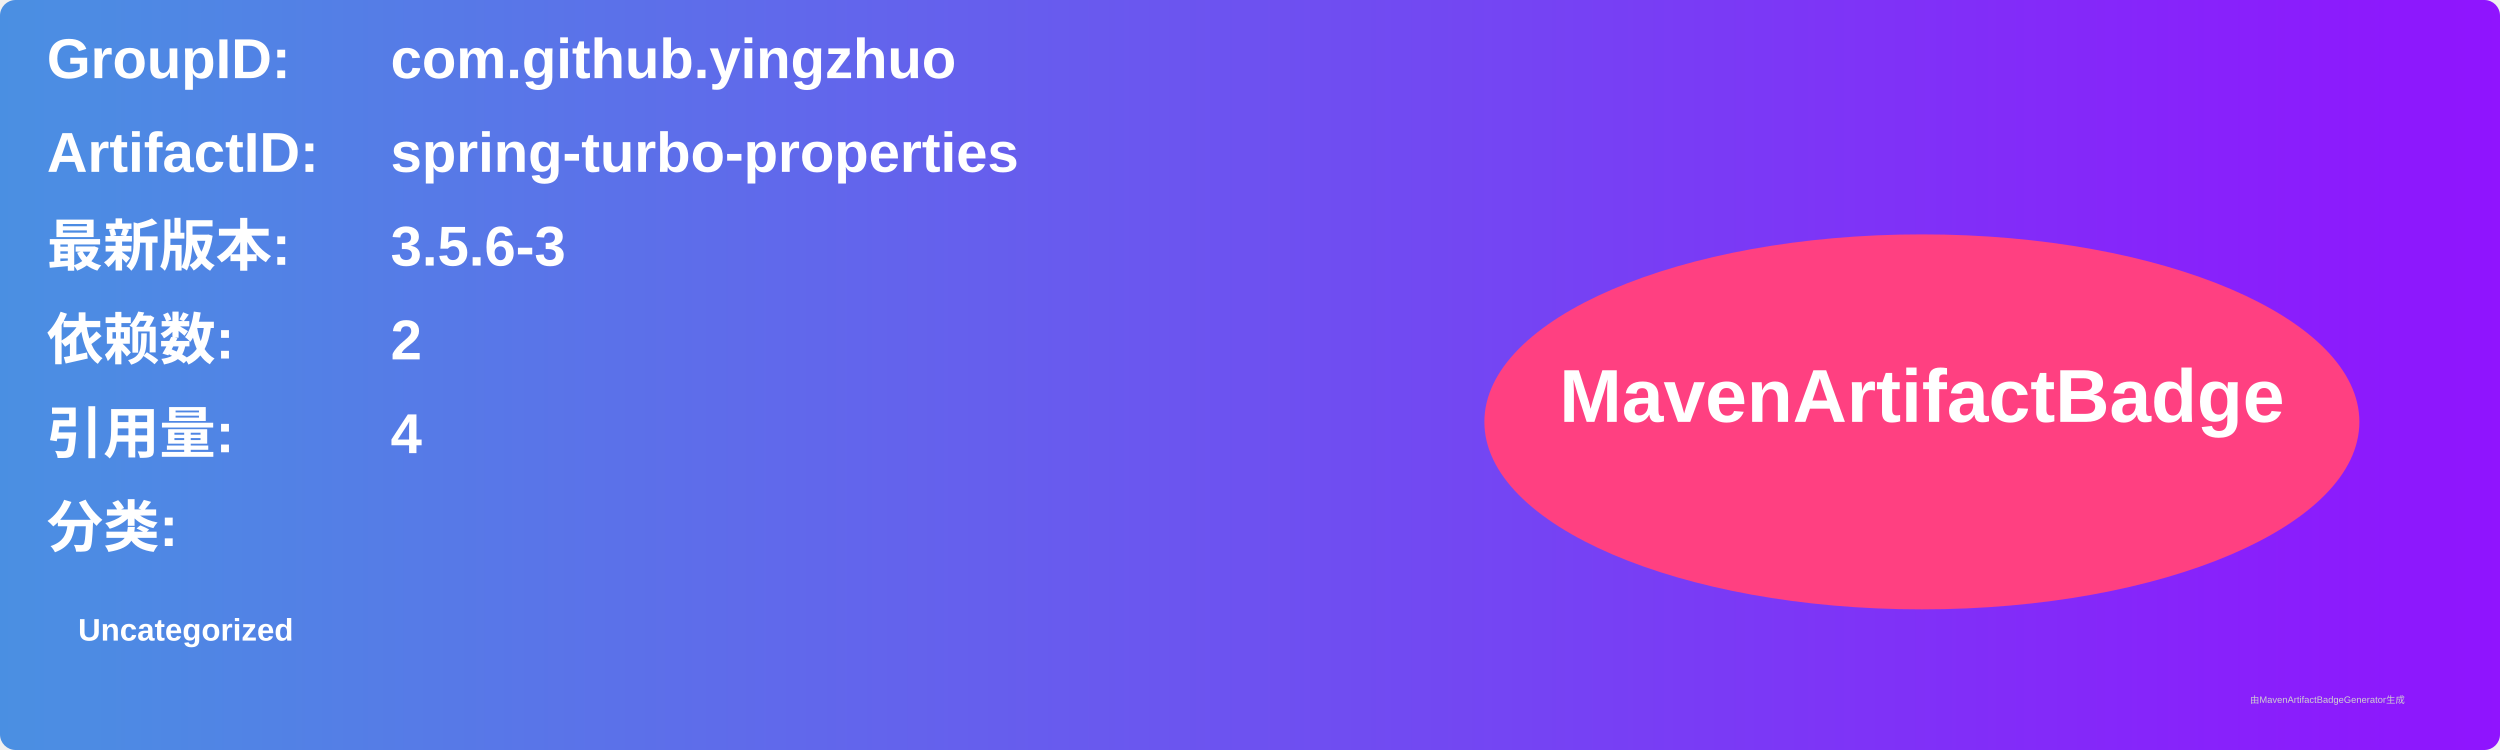
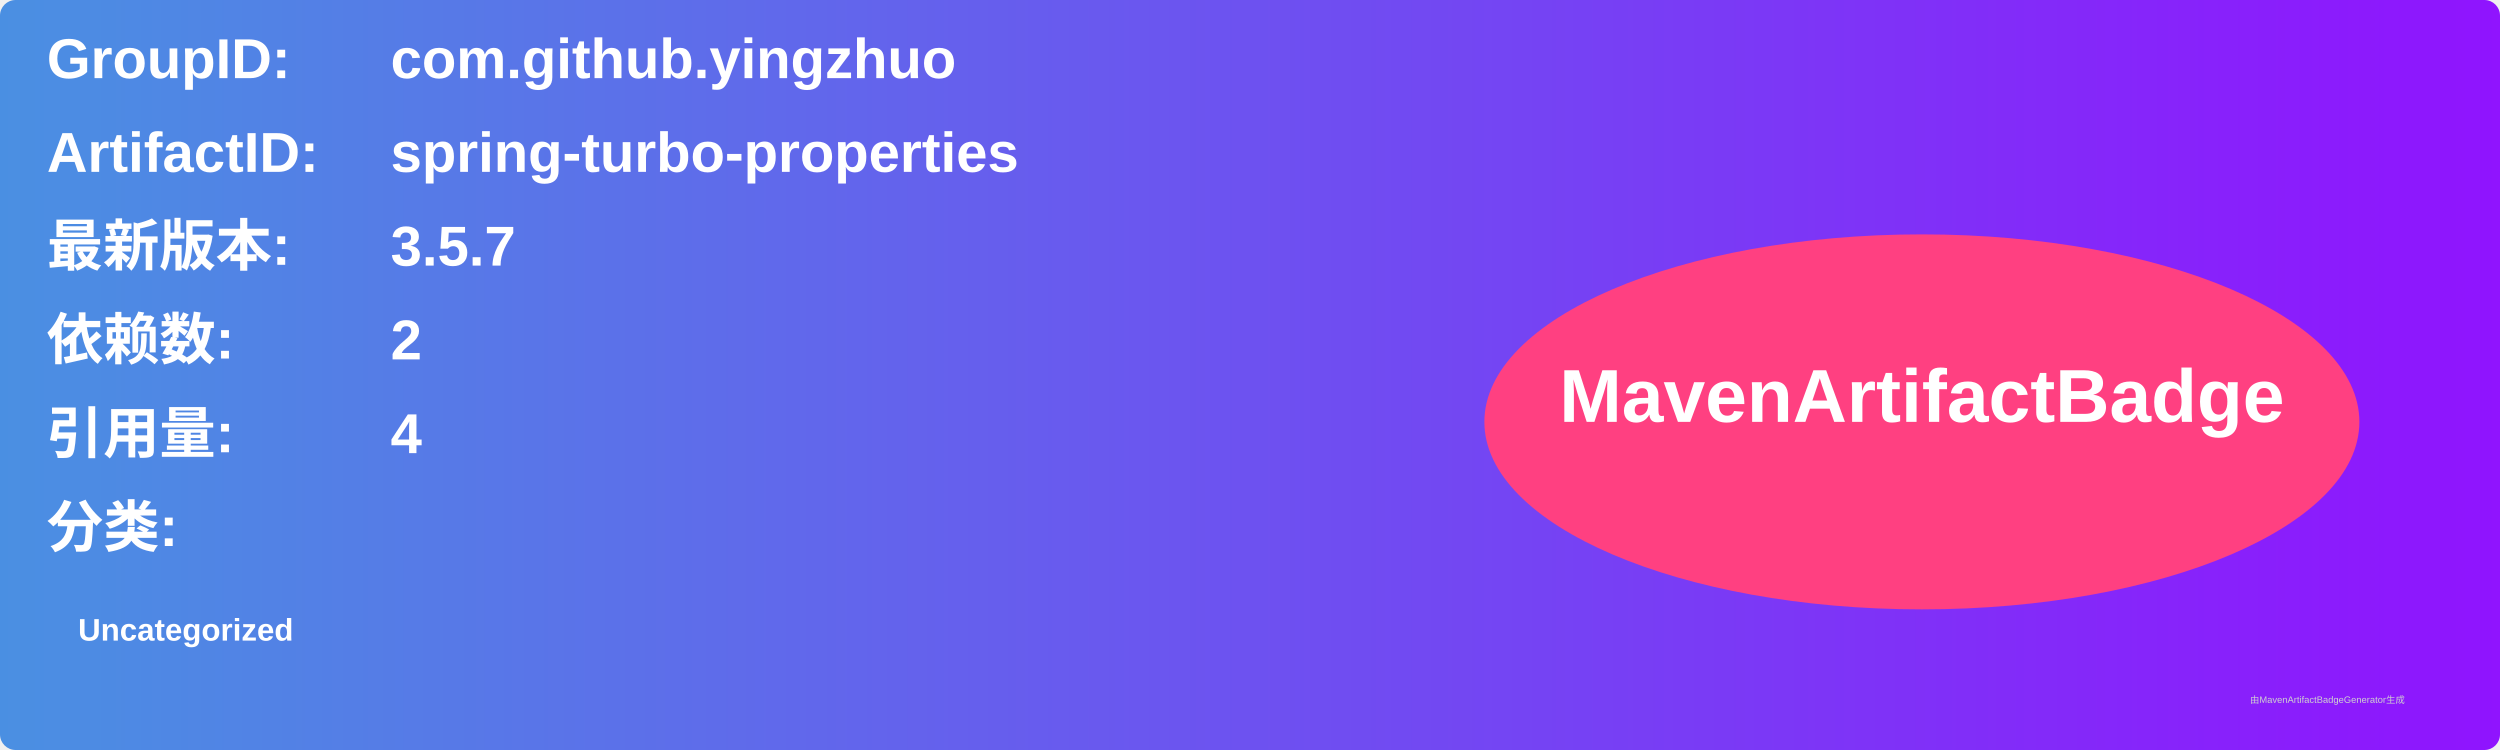
<svg xmlns="http://www.w3.org/2000/svg" width="800" height="240" viewBox="0 0 800 240">
  <linearGradient id="grad" x1="0%" y1="0%" x2="100%" y2="0%">
    <stop offset="0%" stop-color="#4a90e2" />
    <stop offset="100%" stop-color="#9013fe" />
  </linearGradient>
  <rect width="100%" height="100%" rx="5" ry="5" fill="url(#grad)" />
  <g transform="translate(15, 15)">
    <text x="0" y="10" font-family="Arial" font-size="18" fill="white" font-weight="bold" width="260">GroupID:</text>
    <text x="110" y="10" font-family="Arial" font-size="18" fill="white" font-weight="bold" width="460">com.github.yingzhuo</text>
    <text x="0" y="40" font-family="Arial" font-size="18" fill="white" font-weight="bold" width="260">ArtifactID:</text>
    <text x="110" y="40" font-family="Arial" font-size="18" fill="white" font-weight="bold" width="460">spring-turbo-properties</text>
    <text x="0" y="70" font-family="Arial" font-size="18" fill="white" font-weight="bold">最新版本:</text>
    <text x="110" y="70" font-family="Arial" font-size="18" fill="white" font-weight="bold">
-       <tspan font-weight="bold">3.5.6-3</tspan>
+       <tspan font-weight="bold">3.5.7</tspan>
    </text>
    <text x="0" y="100" font-family="Arial" font-size="18" fill="white" font-weight="bold">依赖数: </text>
    <text x="110" y="100" font-family="Arial" font-size="18" fill="white">
      <tspan font-weight="bold">2</tspan>
    </text>
    <text x="0" y="130" font-family="Arial" font-size="18" fill="white" font-weight="bold">引用量: </text>
    <text x="110" y="130" font-family="Arial" font-size="18" fill="white">
      <tspan font-weight="bold">4</tspan>
    </text>
    <text x="0" y="160" font-family="Arial" font-size="18" fill="white" font-weight="bold">分类:</text>
    <text x="10" y="190" font-family="Arial" font-size="10" fill="white">
      <tspan font-weight="bold">Uncategorized</tspan>
    </text>
    <ellipse cx="600" cy="120" rx="140" ry="60" fill="#ff4081" />
    <text x="600" y="120" text-anchor="middle" font-family="Arial" font-size="24" fill="white" font-weight="bold">MavenArtifactBadge</text>
  </g>
  <text x="720" y="225" font-family="Arial" font-size="3" fill="#d0d0d0">由MavenArtifactBadgeGenerator生成</text>
</svg>
